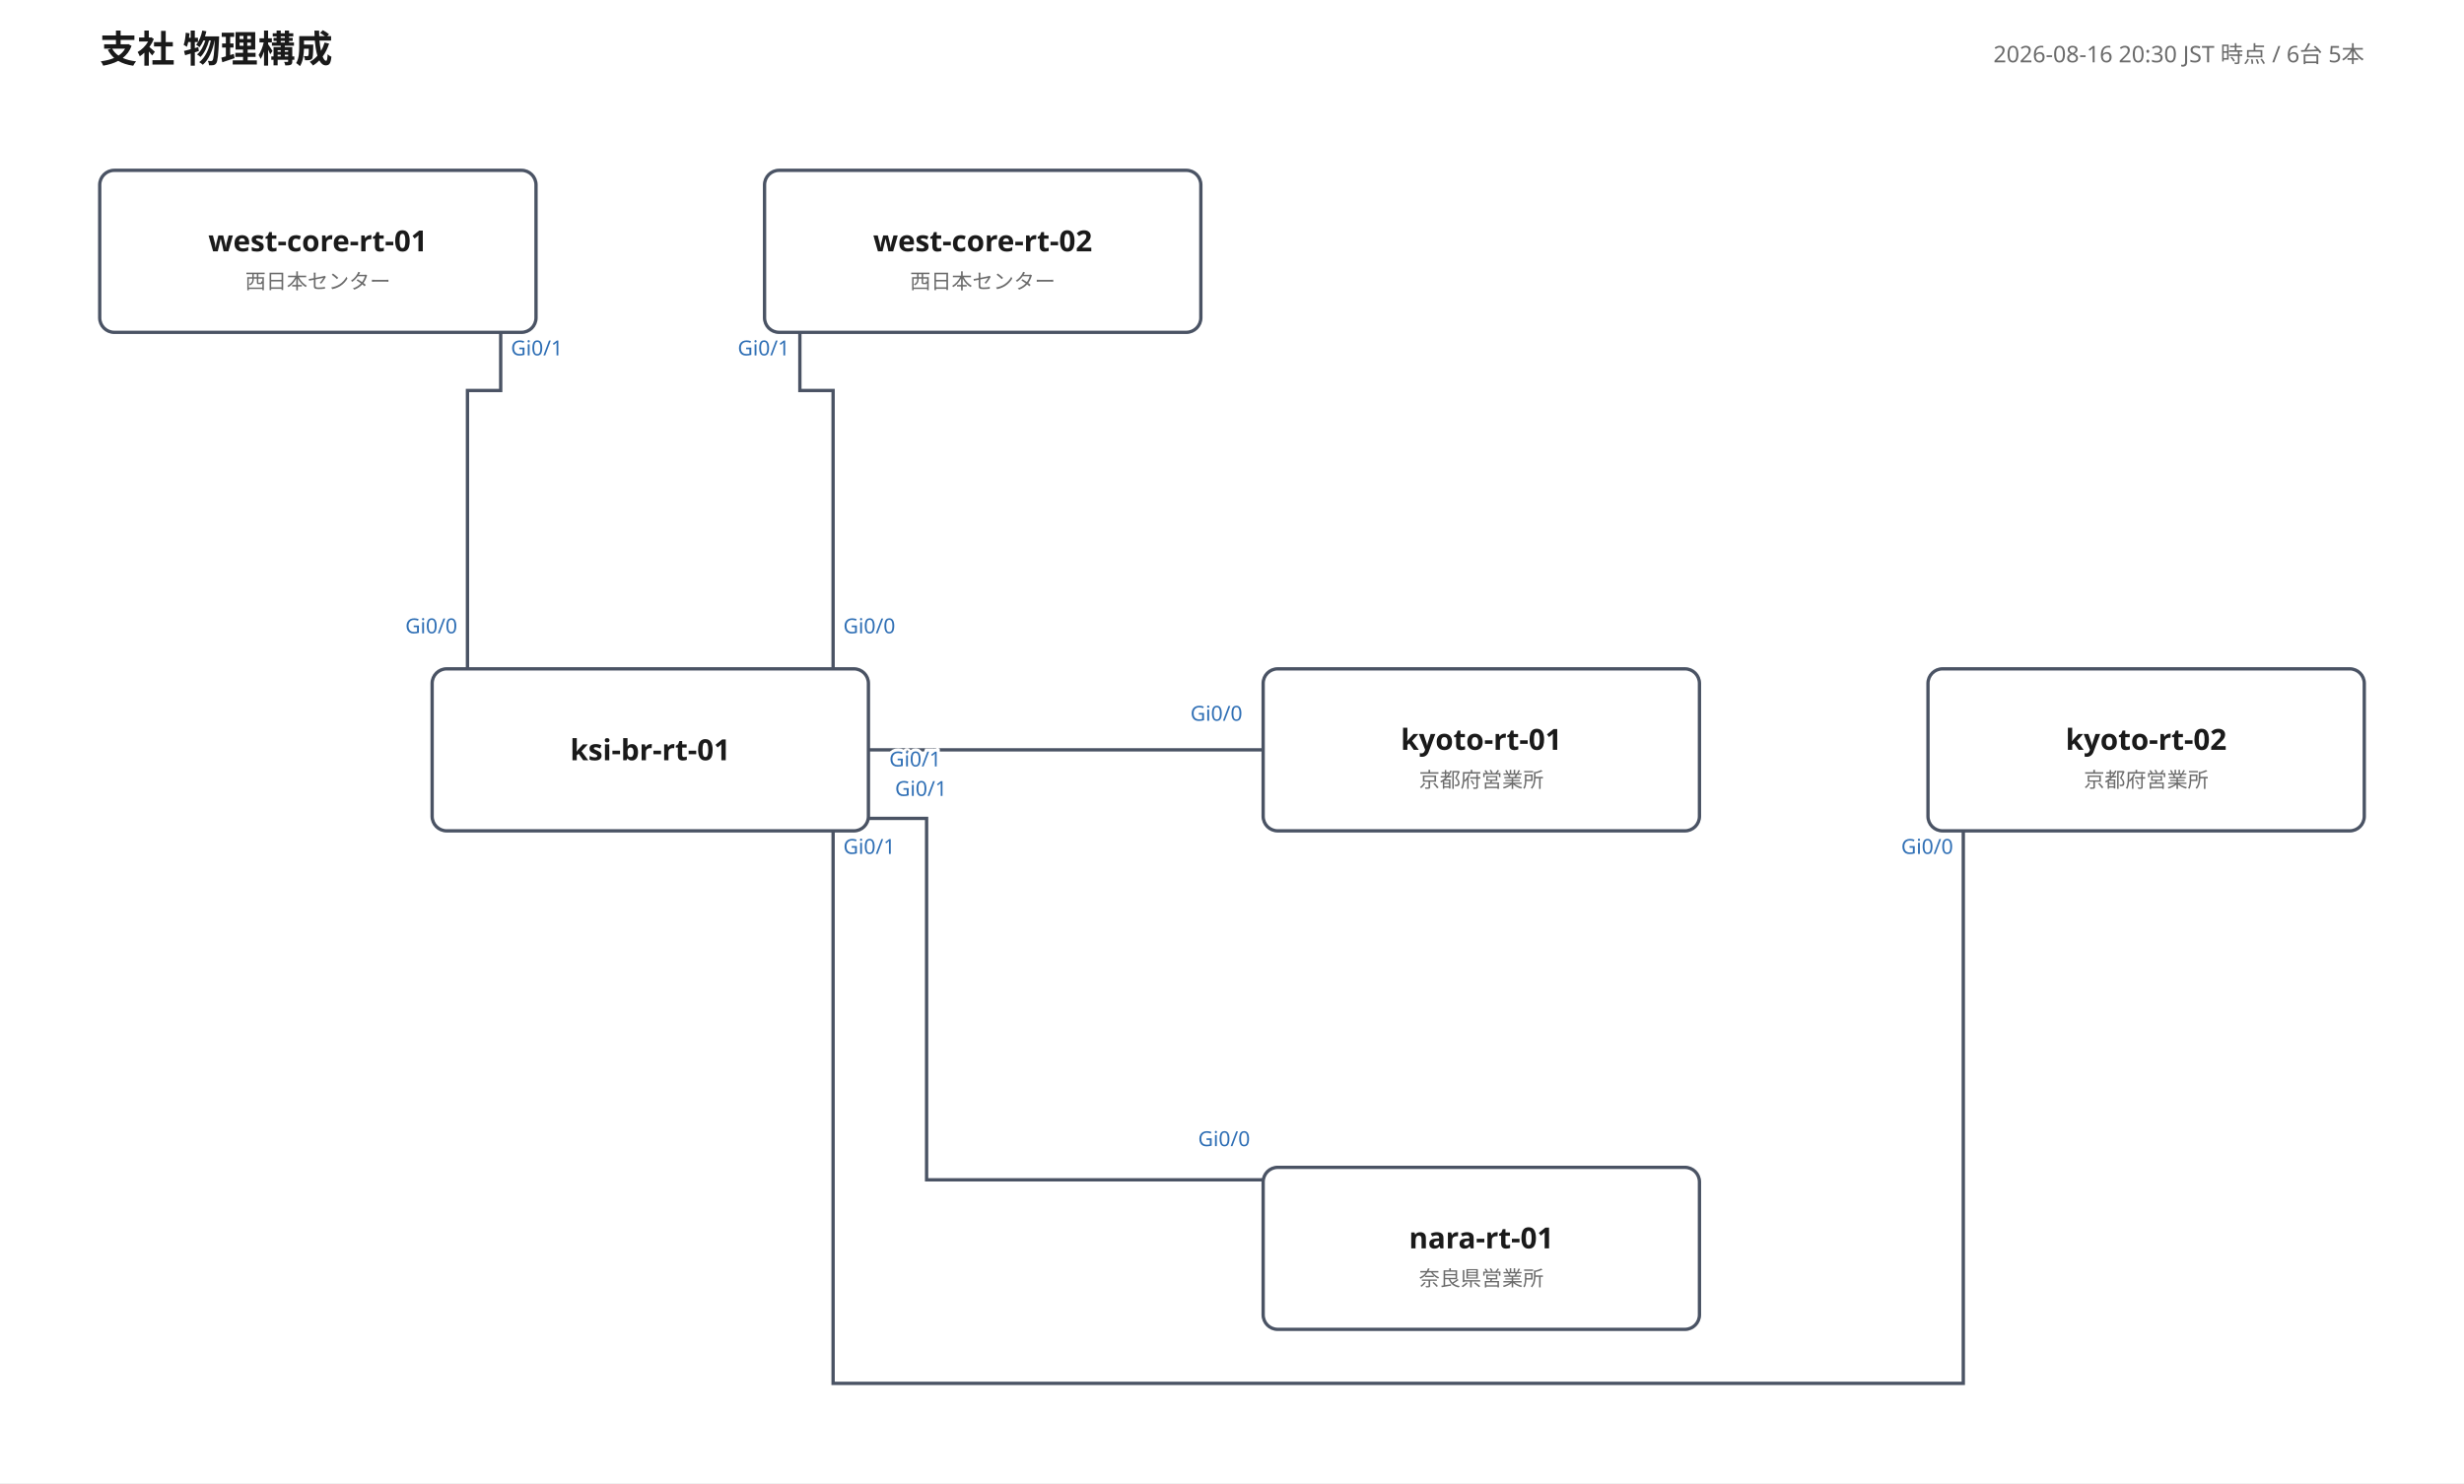
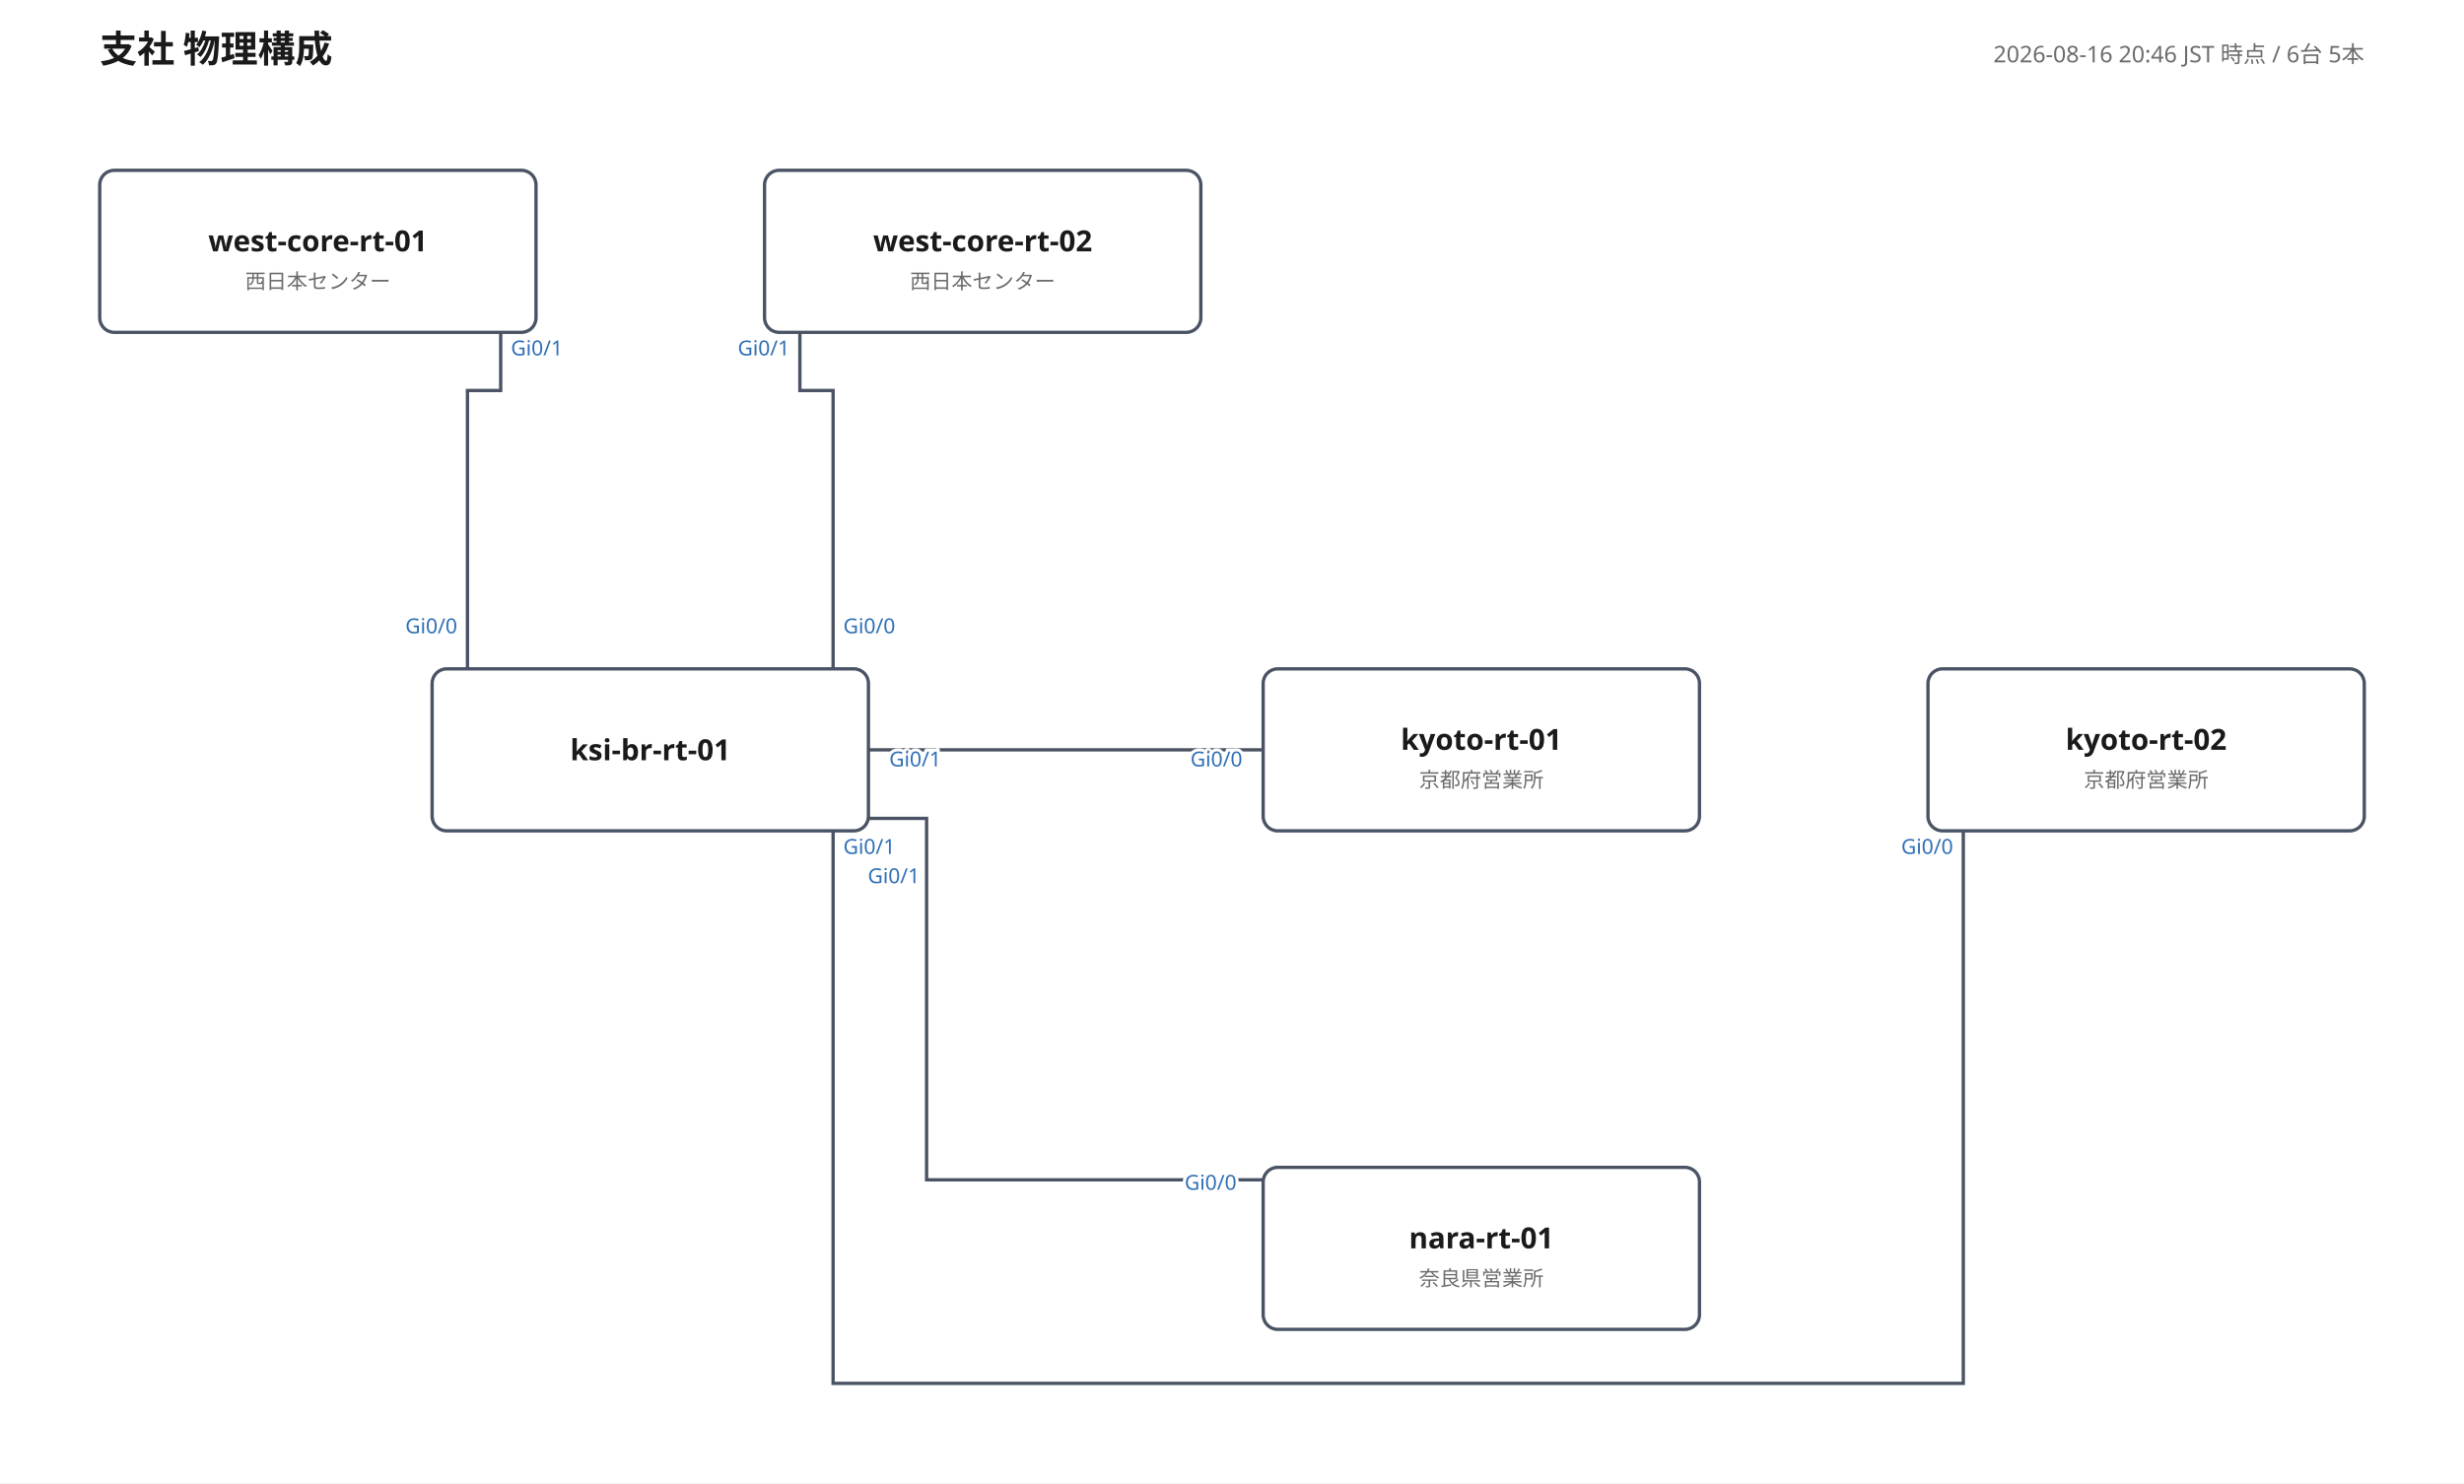
<svg xmlns="http://www.w3.org/2000/svg" width="1186" height="714" viewBox="0 0 1186 714" font-family="'Yu Gothic', 'Hiragino Kaku Gothic ProN', Meiryo, 'Noto Sans JP', sans-serif">
  <rect width="100%" height="100%" fill="#ffffff" />
  <text x="48" y="30" font-size="18" font-weight="700" fill="#1a1a1a">支社 物理構成</text>
-   <text x="1138" y="30" font-size="11" fill="#6b6b6b" text-anchor="end">2026-08-16 20:30 JST 時点 / 6台 5本</text>
+   <text x="1138" y="30" font-size="11" fill="#6b6b6b" text-anchor="end">2026-08-16 20:46 JST 時点 / 6台 5本</text>
  <polyline points="225,322 225,188 241,188 241,160" fill="none" stroke="#4a5364" stroke-width="1.6" />
  <text class="port-label" x="220.1" y="304.9" font-size="10" fill="#2f6fb5" text-anchor="end" paint-order="stroke" stroke="#ffffff" stroke-width="3">Gi0/0</text>
  <text class="port-label" x="245.9" y="171.1" font-size="10" fill="#2f6fb5" text-anchor="start" paint-order="stroke" stroke="#ffffff" stroke-width="3">Gi0/1</text>
  <polyline points="401,322 401,188 385,188 385,160" fill="none" stroke="#4a5364" stroke-width="1.6" />
  <text class="port-label" x="405.9" y="304.9" font-size="10" fill="#2f6fb5" text-anchor="start" paint-order="stroke" stroke="#ffffff" stroke-width="3">Gi0/0</text>
  <text class="port-label" x="380.1" y="171.1" font-size="10" fill="#2f6fb5" text-anchor="end" paint-order="stroke" stroke="#ffffff" stroke-width="3">Gi0/1</text>
  <polyline points="608,361 418,361" fill="none" stroke="#4a5364" stroke-width="1.6" />
-   <text class="port-label" x="598.0" y="347.0" font-size="10" fill="#2f6fb5" text-anchor="end" paint-order="stroke" stroke="#ffffff" stroke-width="3">Gi0/0</text>
+   <text class="port-label" x="598.0" y="369.0" font-size="10" fill="#2f6fb5" text-anchor="end" paint-order="stroke" stroke="#ffffff" stroke-width="3">Gi0/0</text>
  <text class="port-label" x="428.0" y="369.0" font-size="10" fill="#2f6fb5" text-anchor="start" paint-order="stroke" stroke="#ffffff" stroke-width="3">Gi0/1</text>
  <polyline points="945,400 945,666 401,666 401,400" fill="none" stroke="#4a5364" stroke-width="1.6" />
  <text class="port-label" x="940.1" y="411.1" font-size="10" fill="#2f6fb5" text-anchor="end" paint-order="stroke" stroke="#ffffff" stroke-width="3">Gi0/0</text>
  <text class="port-label" x="405.9" y="411.1" font-size="10" fill="#2f6fb5" text-anchor="start" paint-order="stroke" stroke="#ffffff" stroke-width="3">Gi0/1</text>
  <polyline points="608,568 446,568 446,394 418,394" fill="none" stroke="#4a5364" stroke-width="1.6" />
-   <text class="port-label" x="601.7" y="551.8" font-size="10" fill="#2f6fb5" text-anchor="end" paint-order="stroke" stroke="#ffffff" stroke-width="3">Gi0/0</text>
-   <text class="port-label" x="430.8" y="383.2" font-size="10" fill="#2f6fb5" text-anchor="start" paint-order="stroke" stroke="#ffffff" stroke-width="3">Gi0/1</text>
+   <text class="port-label" x="595.2" y="572.8" font-size="10" fill="#2f6fb5" text-anchor="end" paint-order="stroke" stroke="#ffffff" stroke-width="3">Gi0/0</text>
+   <text class="port-label" x="417.7" y="425.2" font-size="10" fill="#2f6fb5" text-anchor="start" paint-order="stroke" stroke="#ffffff" stroke-width="3">Gi0/1</text>
  <g>
    <rect x="48" y="82" width="210" height="78" rx="7" fill="#ffffff" stroke="#4a5364" stroke-width="1.6" />
    <text x="153" y="121" font-size="14" font-weight="700" fill="#1a1a1a" text-anchor="middle">west-core-rt-01</text>
    <text x="153" y="139" font-size="10" fill="#6b6b6b" text-anchor="middle">西日本センター</text>
  </g>
  <g>
    <rect x="368" y="82" width="210" height="78" rx="7" fill="#ffffff" stroke="#4a5364" stroke-width="1.6" />
    <text x="473" y="121" font-size="14" font-weight="700" fill="#1a1a1a" text-anchor="middle">west-core-rt-02</text>
    <text x="473" y="139" font-size="10" fill="#6b6b6b" text-anchor="middle">西日本センター</text>
  </g>
  <g>
    <rect x="208" y="322" width="210" height="78" rx="7" fill="#ffffff" stroke="#4a5364" stroke-width="1.6" />
    <text x="313" y="366" font-size="14" font-weight="700" fill="#1a1a1a" text-anchor="middle">ksi-br-rt-01</text>
  </g>
  <g>
    <rect x="608" y="322" width="210" height="78" rx="7" fill="#ffffff" stroke="#4a5364" stroke-width="1.6" />
    <text x="713" y="361" font-size="14" font-weight="700" fill="#1a1a1a" text-anchor="middle">kyoto-rt-01</text>
    <text x="713" y="379" font-size="10" fill="#6b6b6b" text-anchor="middle">京都府営業所</text>
  </g>
  <g>
    <rect x="928" y="322" width="210" height="78" rx="7" fill="#ffffff" stroke="#4a5364" stroke-width="1.6" />
    <text x="1033" y="361" font-size="14" font-weight="700" fill="#1a1a1a" text-anchor="middle">kyoto-rt-02</text>
    <text x="1033" y="379" font-size="10" fill="#6b6b6b" text-anchor="middle">京都府営業所</text>
  </g>
  <g>
    <rect x="608" y="562" width="210" height="78" rx="7" fill="#ffffff" stroke="#4a5364" stroke-width="1.6" />
    <text x="713" y="601" font-size="14" font-weight="700" fill="#1a1a1a" text-anchor="middle">nara-rt-01</text>
    <text x="713" y="619" font-size="10" fill="#6b6b6b" text-anchor="middle">奈良県営業所</text>
  </g>
</svg>
